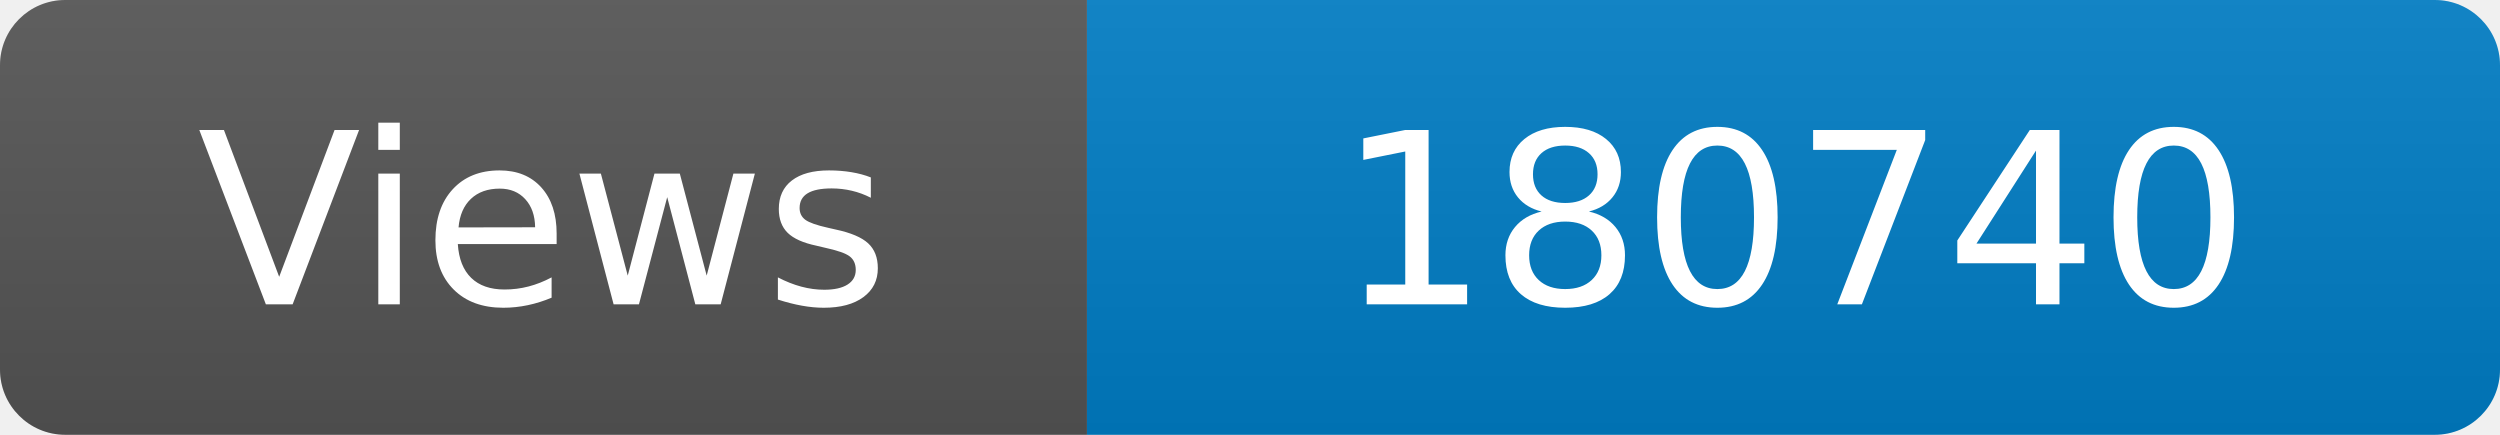
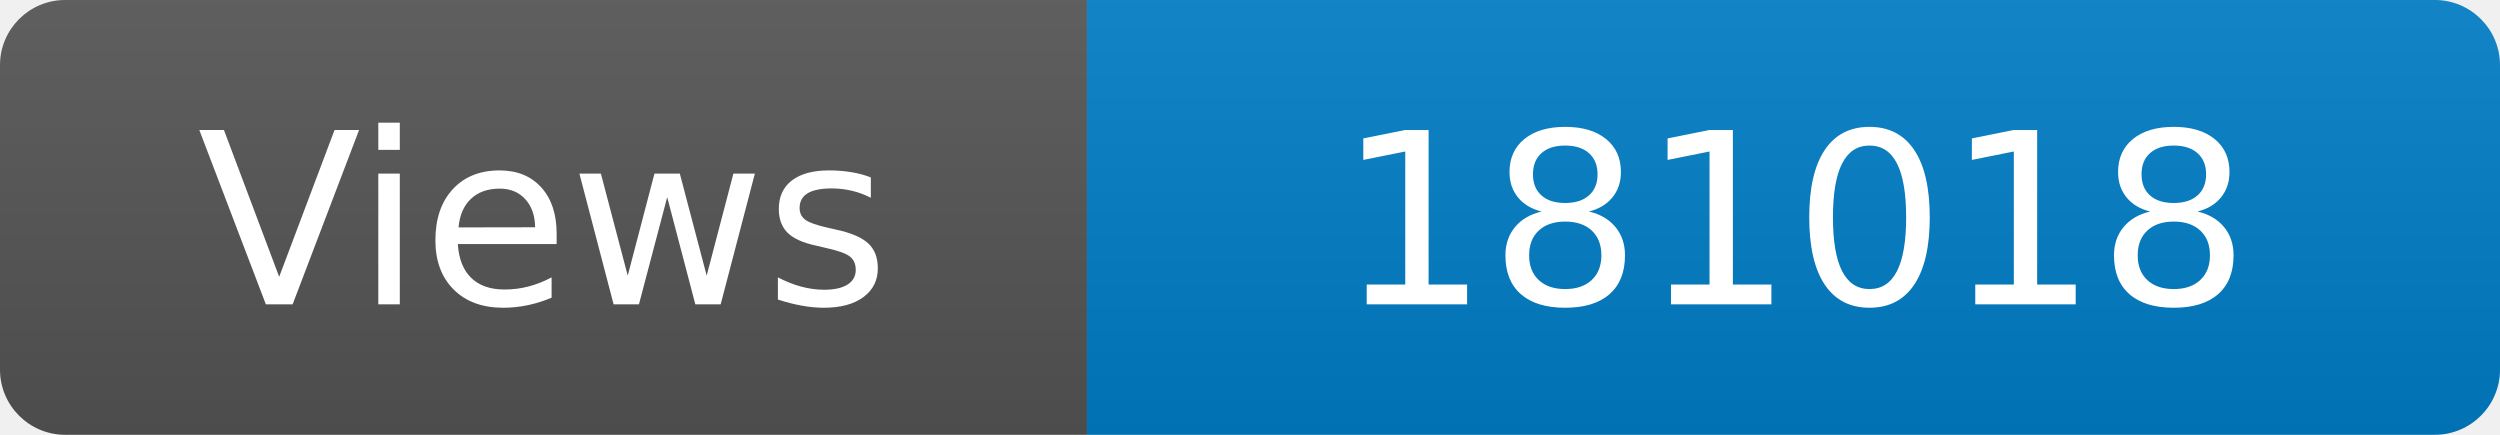
<svg xmlns="http://www.w3.org/2000/svg" width="115" height="20" role="img" aria-label="Maintained?: yes">
  <linearGradient id="s" x2="0" y2="100%">
    <stop offset="0" stop-color="#bbb" stop-opacity=".1" />
    <stop offset="1" stop-opacity=".1" />
  </linearGradient>
  <clipPath id="r">
    <rect width="115" height="20" rx="3" fill="#fff" />
  </clipPath>
  <g clip-path="url(#r)">
    <rect width="50" height="20" fill="#555" />
    <rect x="50" width="160" height="20" fill="#007ec6" />
    <rect width="115" height="20" fill="url(#s)" />
  </g>
  <g fill="#fff" text-anchor="middle" font-family="Verdana,Geneva,DejaVu Sans,sans-serif" font-size="110">
    <text x="250" y="140" transform="scale(.1)" fill="#fff">Views</text>
-     <text x="825" y="140" transform="scale(.1)" fill="#fff">180740</text>
+     <text x="825" y="140" transform="scale(.1)" fill="#fff">181018</text>
  </g>
</svg>
